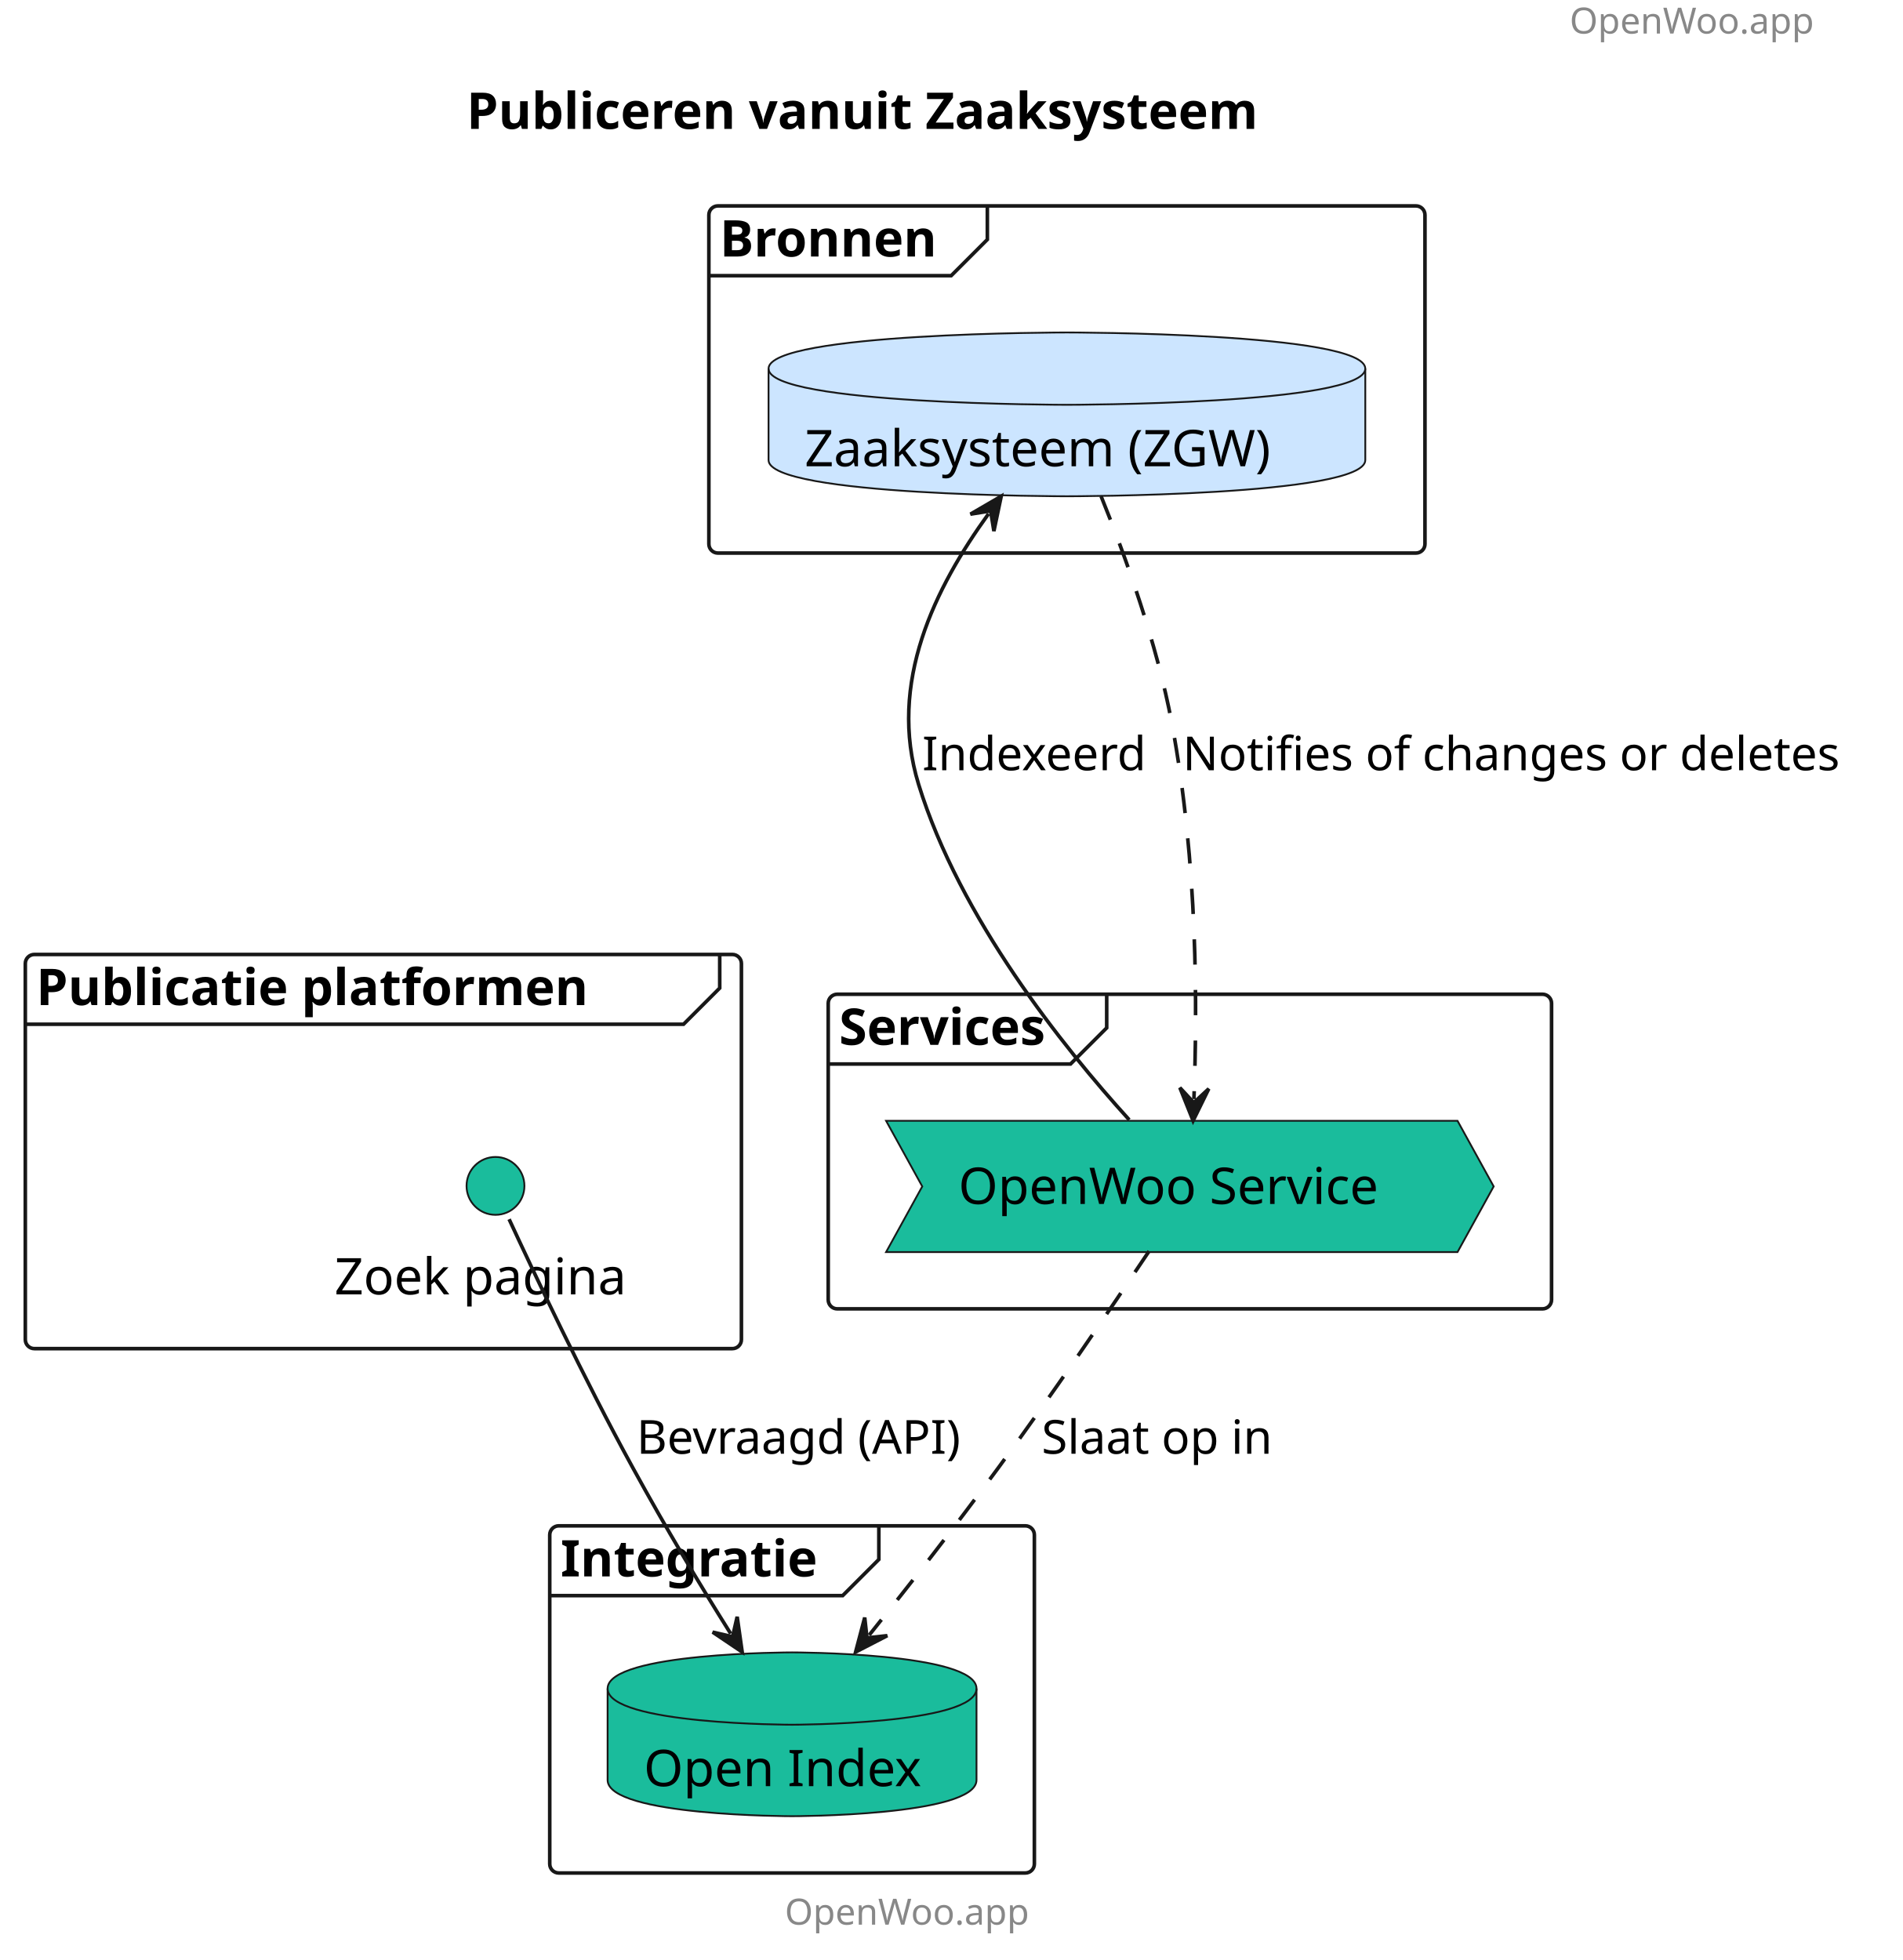
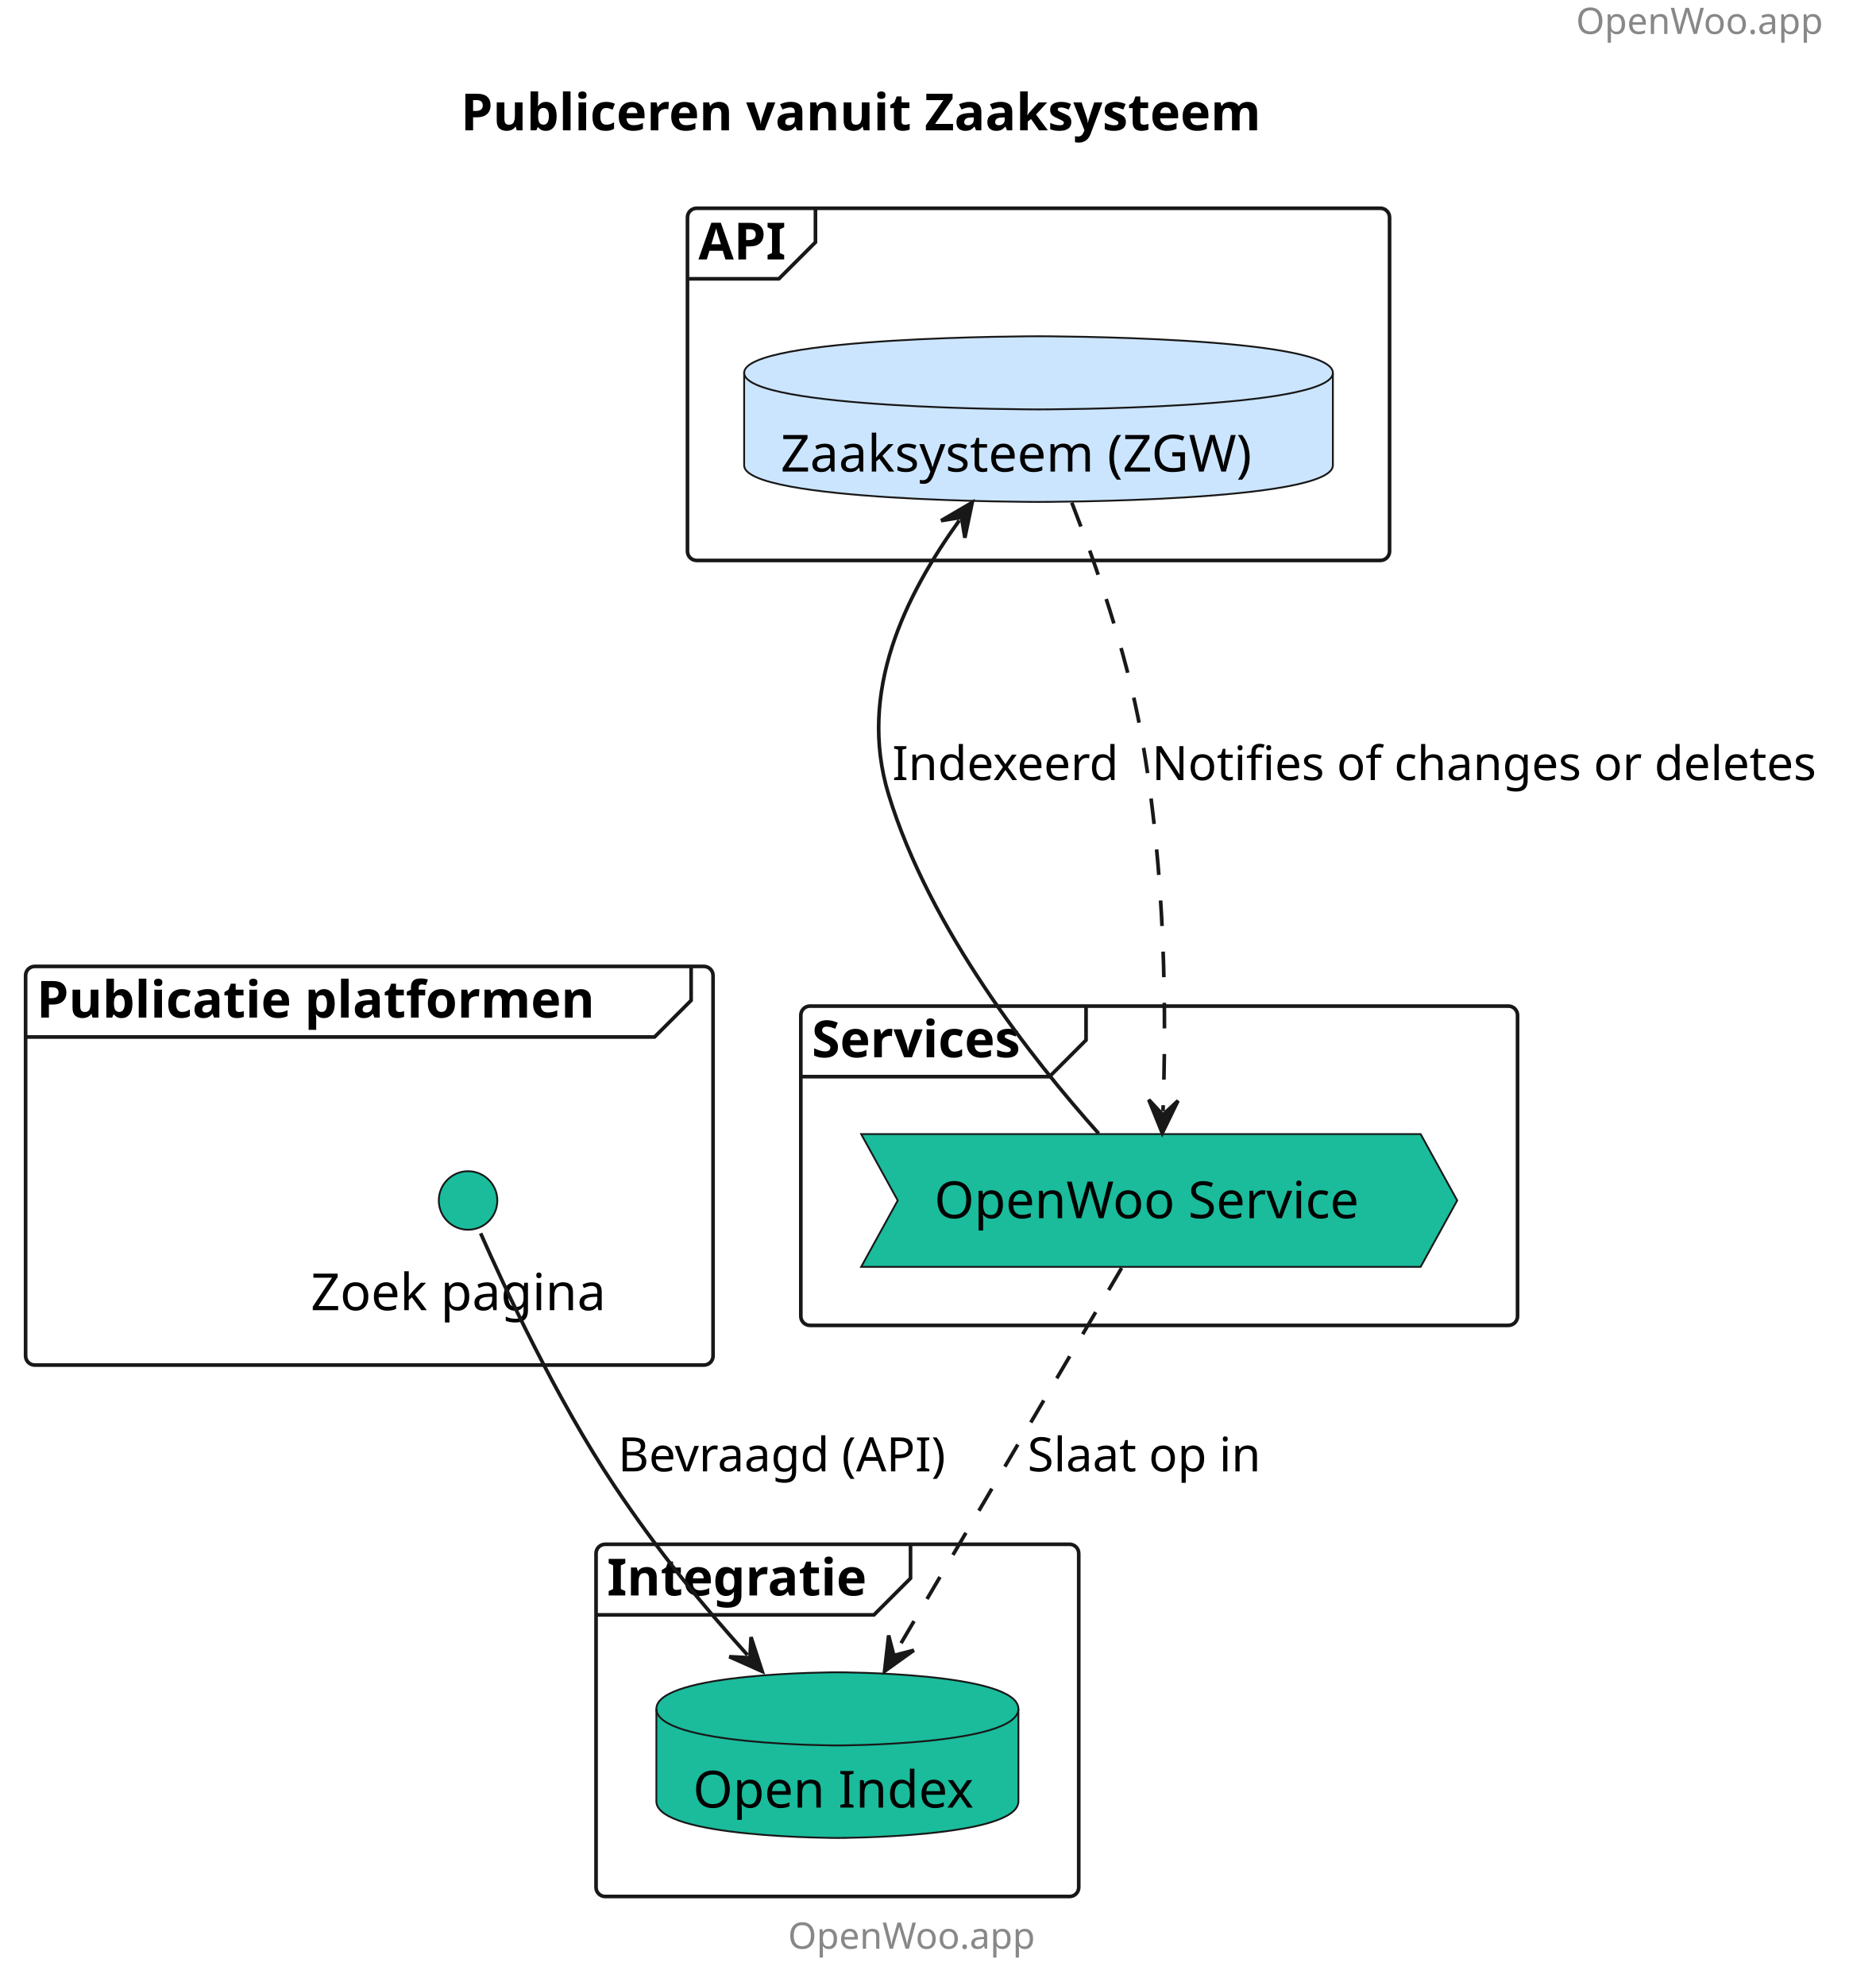
- <svg xmlns="http://www.w3.org/2000/svg" contentStyleType="text/css" height="542px" preserveAspectRatio="none" style="width:526px;height:542px;background:#FFFFFF;" version="1.1" viewBox="0 0 526 542" width="526px" zoomAndPan="magnify">
+ <svg xmlns="http://www.w3.org/2000/svg" contentStyleType="text/css" height="543px" preserveAspectRatio="none" style="width:513px;height:543px;background:#FFFFFF;" version="1.1" viewBox="0 0 513 543" width="513px" zoomAndPan="magnify">
  <defs />
  <g>
-     <text fill="#888888" font-family="sans-serif" font-size="10" lengthAdjust="spacing" textLength="78" x="434" y="9.282">OpenWoo.app</text>
-     <text fill="#000000" font-family="sans-serif" font-size="14" font-weight="bold" lengthAdjust="spacing" textLength="254" x="129" y="35.636">Publiceren vanuit Zaaksysteem</text>
+     <text fill="#888888" font-family="sans-serif" font-size="10" lengthAdjust="spacing" textLength="68" x="431" y="9.282">OpenWoo.app</text>
+     <text fill="#000000" font-family="sans-serif" font-size="14" font-weight="bold" lengthAdjust="spacing" textLength="247" x="126" y="35.636">Publiceren vanuit Zaaksysteem</text>
    <g id="cluster_Publicatie platformen ">
-       <rect fill="none" height="109" rx="2.5" ry="2.5" style="stroke:#181818;stroke-width:1.0;" width="198" x="7" y="263.938" />
-       <path d="M199,263.938 L199,273.234 L189,283.234 L7,283.234 " fill="none" style="stroke:#181818;stroke-width:1.0;" />
-       <text fill="#000000" font-family="sans-serif" font-size="14" font-weight="bold" lengthAdjust="spacing" textLength="177" x="10" y="277.933">Publicatie platformen</text>
+       <rect fill="none" height="109" rx="2.5" ry="2.5" style="stroke:#181818;stroke-width:1.0;" width="188" x="7" y="264.228" />
+       <path d="M189,264.228 L189,273.524 L179,283.524 L7,283.524 " fill="none" style="stroke:#181818;stroke-width:1.0;" />
+       <text fill="#000000" font-family="sans-serif" font-size="14" font-weight="bold" lengthAdjust="spacing" textLength="167" x="10" y="278.223">Publicatie platformen</text>
    </g>
    <g id="cluster_Services">
-       <rect fill="none" height="87" rx="2.5" ry="2.5" style="stroke:#181818;stroke-width:1.0;" width="200" x="229" y="274.938" />
-       <path d="M306,274.938 L306,284.234 L296,294.234 L229,294.234 " fill="none" style="stroke:#181818;stroke-width:1.0;" />
-       <text fill="#000000" font-family="sans-serif" font-size="14" font-weight="bold" lengthAdjust="spacing" textLength="67" x="232" y="288.933">Services</text>
+       <rect fill="none" height="87.3" rx="2.5" ry="2.5" style="stroke:#181818;stroke-width:1.0;" width="196" x="219" y="275.077" />
+       <path d="M297,275.077 L297,284.374 L287,294.374 L219,294.374 " fill="none" style="stroke:#181818;stroke-width:1.0;" />
+       <text fill="#000000" font-family="sans-serif" font-size="14" font-weight="bold" lengthAdjust="spacing" textLength="68" x="222" y="289.073">Services</text>
    </g>
    <g id="cluster_Integratie">
-       <rect fill="none" height="96" rx="2.5" ry="2.5" style="stroke:#181818;stroke-width:1.0;" width="134" x="152" y="421.938" />
-       <path d="M243,421.938 L243,431.234 L233,441.234 L152,441.234 " fill="none" style="stroke:#181818;stroke-width:1.0;" />
-       <text fill="#000000" font-family="sans-serif" font-size="14" font-weight="bold" lengthAdjust="spacing" textLength="81" x="155" y="435.933">Integratie</text>
+       <rect fill="none" height="96.3" rx="2.5" ry="2.5" style="stroke:#181818;stroke-width:1.0;" width="132" x="163" y="422.228" />
+       <path d="M249,422.228 L249,431.524 L239,441.524 L163,441.524 " fill="none" style="stroke:#181818;stroke-width:1.0;" />
+       <text fill="#000000" font-family="sans-serif" font-size="14" font-weight="bold" lengthAdjust="spacing" textLength="76" x="166" y="436.223">Integratie</text>
    </g>
-     <g id="cluster_Bronnen">
-       <rect fill="none" height="96" rx="2.5" ry="2.5" style="stroke:#181818;stroke-width:1.0;" width="198" x="196" y="56.938" />
-       <path d="M273,56.938 L273,66.234 L263,76.234 L196,76.234 " fill="none" style="stroke:#181818;stroke-width:1.0;" />
-       <text fill="#000000" font-family="sans-serif" font-size="14" font-weight="bold" lengthAdjust="spacing" textLength="67" x="199" y="70.933">Bronnen</text>
+     <g id="cluster_API">
+       <rect fill="none" height="96.29" rx="2.5" ry="2.5" style="stroke:#181818;stroke-width:1.0;" width="192" x="188" y="56.938" />
+       <path d="M223,56.938 L223,66.234 L213,76.234 L188,76.234 " fill="none" style="stroke:#181818;stroke-width:1.0;" />
+       <text fill="#000000" font-family="sans-serif" font-size="14" font-weight="bold" lengthAdjust="spacing" textLength="25" x="191" y="70.933">API</text>
    </g>
    <g id="elem_Searchsite">
-       <ellipse cx="137" cy="327.938" fill="#1ABC9C" rx="8" ry="8" style="stroke:#181818;stroke-width:0.5;" />
-       <text fill="#000000" font-family="sans-serif" font-size="14" lengthAdjust="spacing" textLength="89" x="92.5" y="357.933">Zoek pagina</text>
+       <ellipse cx="128" cy="328.228" fill="#1ABC9C" rx="8" ry="8" style="stroke:#181818;stroke-width:0.5;" />
+       <text fill="#000000" font-family="sans-serif" font-size="14" lengthAdjust="spacing" textLength="86" x="85" y="358.223">Zoek pagina</text>
    </g>
    <g id="elem_OWS">
-       <polygon fill="#1ABC9C" points="245,309.938,403,309.938,413,328.086,403,346.234,245,346.234,255,328.086" style="stroke:#181818;stroke-width:0.5;" />
-       <text fill="#000000" font-family="sans-serif" font-size="14" lengthAdjust="spacing" textLength="128" x="265" y="332.933">OpenWoo Service</text>
+       <polygon fill="#1ABC9C" points="235.5,310.077,388.5,310.077,398.5,328.226,388.5,346.374,235.5,346.374,245.5,328.226" style="stroke:#181818;stroke-width:0.5;" />
+       <text fill="#000000" font-family="sans-serif" font-size="14" lengthAdjust="spacing" textLength="123" x="255.5" y="333.073">OpenWoo Service</text>
    </g>
    <g id="elem_OI">
-       <path d="M168,466.938 C168,456.938 219,456.938 219,456.938 C219,456.938 270,456.938 270,466.938 L270,492.234 C270,502.234 219,502.234 219,502.234 C219,502.234 168,502.234 168,492.234 L168,466.938 " fill="#1ABC9C" style="stroke:#181818;stroke-width:0.5;" />
-       <path d="M168,466.938 C168,476.938 219,476.938 219,476.938 C219,476.938 270,476.938 270,466.938 " fill="none" style="stroke:#181818;stroke-width:0.5;" />
-       <text fill="#000000" font-family="sans-serif" font-size="14" lengthAdjust="spacing" textLength="82" x="178" y="493.933">Open Index</text>
+       <path d="M179.5,467.228 C179.5,457.228 229,457.228 229,457.228 C229,457.228 278.5,457.228 278.5,467.228 L278.5,492.524 C278.5,502.524 229,502.524 229,502.524 C229,502.524 179.5,502.524 179.5,492.524 L179.5,467.228 " fill="#1ABC9C" style="stroke:#181818;stroke-width:0.5;" />
+       <path d="M179.5,467.228 C179.5,477.228 229,477.228 229,477.228 C229,477.228 278.5,477.228 278.5,467.228 " fill="none" style="stroke:#181818;stroke-width:0.5;" />
+       <text fill="#000000" font-family="sans-serif" font-size="14" lengthAdjust="spacing" textLength="79" x="189.5" y="494.223">Open Index</text>
    </g>
    <g id="elem_ZRC">
-       <path d="M212.5,101.938 C212.5,91.938 295,91.938 295,91.938 C295,91.938 377.5,91.938 377.5,101.938 L377.5,127.234 C377.5,137.234 295,137.234 295,137.234 C295,137.234 212.5,137.234 212.5,127.234 L212.5,101.938 " fill="#CCE5FF" style="stroke:#181818;stroke-width:0.5;" />
-       <path d="M212.5,101.938 C212.5,111.938 295,111.938 295,111.938 C295,111.938 377.5,111.938 377.5,101.938 " fill="none" style="stroke:#181818;stroke-width:0.5;" />
-       <text fill="#000000" font-family="sans-serif" font-size="14" lengthAdjust="spacing" textLength="145" x="222.5" y="128.933">Zaaksysteem (ZGW)</text>
+       <path d="M203.5,101.938 C203.5,91.938 284,91.938 284,91.938 C284,91.938 364.5,91.938 364.5,101.938 L364.5,127.234 C364.5,137.234 284,137.234 284,137.234 C284,137.234 203.5,137.234 203.5,127.234 L203.5,101.938 " fill="#CCE5FF" style="stroke:#181818;stroke-width:0.5;" />
+       <path d="M203.5,101.938 C203.5,111.938 284,111.938 284,111.938 C284,111.938 364.5,111.938 364.5,101.938 " fill="none" style="stroke:#181818;stroke-width:0.5;" />
+       <text fill="#000000" font-family="sans-serif" font-size="14" lengthAdjust="spacing" textLength="141" x="213.5" y="128.933">Zaaksysteem (ZGW)</text>
    </g>
    <g id="link_Searchsite_OI">
-       <path d="M140.765,337.149 C147.343,351.358 161.516,381.368 175,405.938 C184.564,423.363 193.092,437.486 202.027,451.752 " fill="none" id="Searchsite-to-OI" style="stroke:#181818;stroke-width:1.0;" />
-       <polygon fill="#181818" points="205.212,456.836,203.825,447.086,202.558,452.599,197.045,451.332,205.212,456.836" style="stroke:#181818;stroke-width:1.0;" />
-       <text fill="#000000" font-family="sans-serif" font-size="13" lengthAdjust="spacing" textLength="95" x="176" y="402.004">Bevraagd (API)</text>
+       <path d="M131.44,337.197 C137.77,351.548 152.1,382.428 168,406.228 C180.07,424.308 191.898,438.596 204.418,452.517 " fill="none" id="Searchsite-to-OI" style="stroke:#181818;stroke-width:1.0;" />
+       <polygon fill="#181818" points="208.43,456.978,205.386,447.611,205.086,453.26,199.437,452.961,208.43,456.978" style="stroke:#181818;stroke-width:1.0;" />
+       <text fill="#000000" font-family="sans-serif" font-size="13" lengthAdjust="spacing" textLength="95" x="169" y="402.294">Bevraagd (API)</text>
    </g>
    <g id="link_OWS_ZRC">
-       <path d="M312.234,309.671 C293.828,289.394 265.378,253.822 254,216.938 C245.317,188.788 258.666,162.382 273.322,142.088 " fill="none" id="OWS-to-ZRC" style="stroke:#181818;stroke-width:1.0;" />
-       <polygon fill="#181818" points="276.835,137.224,268.323,142.178,273.908,141.277,274.808,146.862,276.835,137.224" style="stroke:#181818;stroke-width:1.0;" />
-       <text fill="#000000" font-family="sans-serif" font-size="13" lengthAdjust="spacing" textLength="64" x="255" y="213.004">Indexeerd</text>
+       <path d="M300.45,309.918 C282.29,289.608 254.22,253.998 243,217.227 C234.39,189.018 247.734,162.577 262.364,142.257 " fill="none" id="OWS-to-ZRC" style="stroke:#181818;stroke-width:1.0;" />
+       <polygon fill="#181818" points="265.87,137.387,257.365,142.354,262.949,141.445,263.858,147.029,265.87,137.387" style="stroke:#181818;stroke-width:1.0;" />
+       <text fill="#000000" font-family="sans-serif" font-size="13" lengthAdjust="spacing" textLength="63" x="244" y="213.294">Indexeerd</text>
    </g>
    <g id="link_ZRC_OWS">
-       <path d="M304.437,137.201 C311.23,153.992 319.892,177.984 324,199.938 C331.264,238.762 331.042,279.388 330.114,303.922 " fill="none" id="ZRC-to-OWS" style="stroke:#181818;stroke-width:1.0;stroke-dasharray:7.0,7.0;" />
-       <polygon fill="#181818" points="329.887,309.918,334.224,301.075,330.076,304.921,326.23,300.773,329.887,309.918" style="stroke:#181818;stroke-width:1.0;" />
-       <text fill="#000000" font-family="sans-serif" font-size="13" lengthAdjust="spacing" textLength="191" x="327" y="213.004">Notifies of changes or deletes</text>
+       <path d="M293.1,137.417 C299.66,154.257 308.02,178.298 312,200.227 C319.01,238.877 318.897,279.181 318.047,303.811 " fill="none" id="ZRC-to-OWS" style="stroke:#181818;stroke-width:1.0;stroke-dasharray:7.0,7.0;" />
+       <polygon fill="#181818" points="317.84,309.808,322.148,300.951,318.012,304.81,314.153,300.675,317.84,309.808" style="stroke:#181818;stroke-width:1.0;" />
+       <text fill="#000000" font-family="sans-serif" font-size="13" lengthAdjust="spacing" textLength="190" x="315" y="213.294">Notifies of changes or deletes</text>
    </g>
    <g id="link_OWS_OI">
-       <path d="M317.724,345.976 C307.196,361.726 290.912,385.68 276,405.938 C263.186,423.344 251.793,437.876 240.333,452.147 " fill="none" id="OWS-to-OI" style="stroke:#181818;stroke-width:1.0;stroke-dasharray:7.0,7.0;" />
-       <polygon fill="#181818" points="236.576,456.825,245.33,452.312,239.707,452.926,239.093,447.303,236.576,456.825" style="stroke:#181818;stroke-width:1.0;" />
-       <text fill="#000000" font-family="sans-serif" font-size="13" lengthAdjust="spacing" textLength="67" x="288" y="402.004">Slaat op in</text>
+       <path d="M306.73,346.688 C290.64,374.058 262.532,421.856 244.942,451.766 " fill="none" id="OWS-to-OI" style="stroke:#181818;stroke-width:1.0;stroke-dasharray:7.0,7.0;" />
+       <polygon fill="#181818" points="241.9,456.938,249.91,451.207,244.435,452.628,243.014,447.152,241.9,456.938" style="stroke:#181818;stroke-width:1.0;" />
+       <text fill="#000000" font-family="sans-serif" font-size="13" lengthAdjust="spacing" textLength="68" x="281" y="402.294">Slaat op in</text>
    </g>
-     <text fill="#888888" font-family="sans-serif" font-size="10" lengthAdjust="spacing" textLength="78" x="217" y="532.22">OpenWoo.app</text>
+     <text fill="#888888" font-family="sans-serif" font-size="10" lengthAdjust="spacing" textLength="68" x="215.5" y="532.81">OpenWoo.app</text>
  </g>
</svg>
